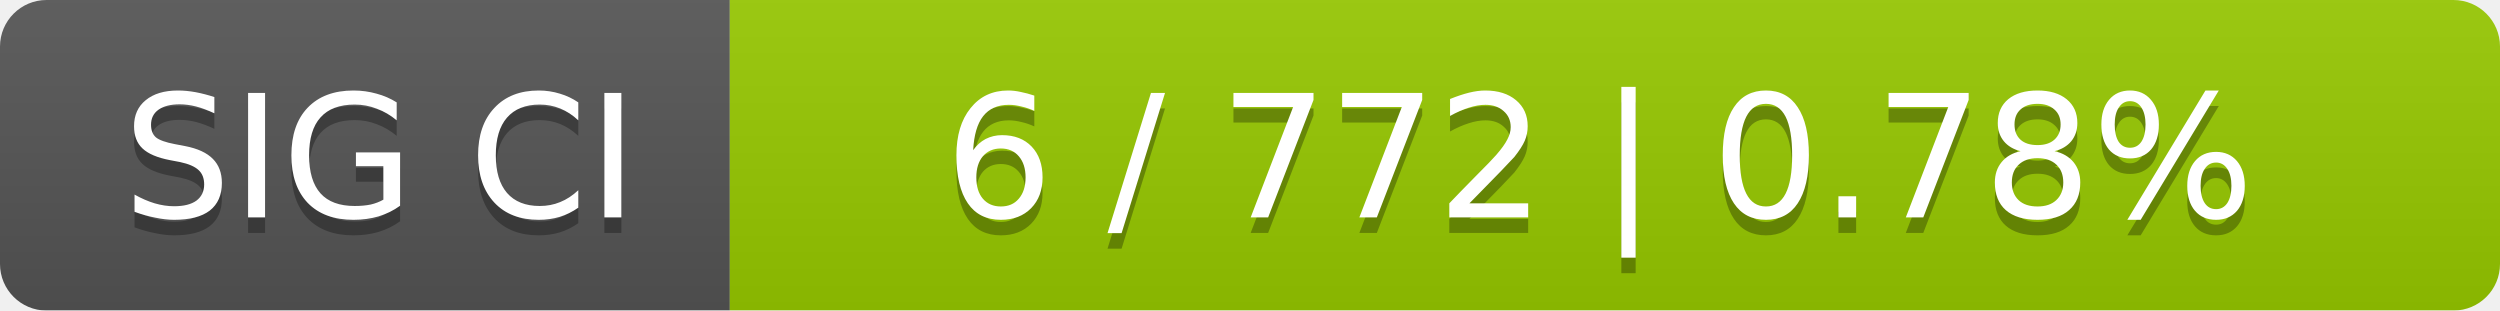
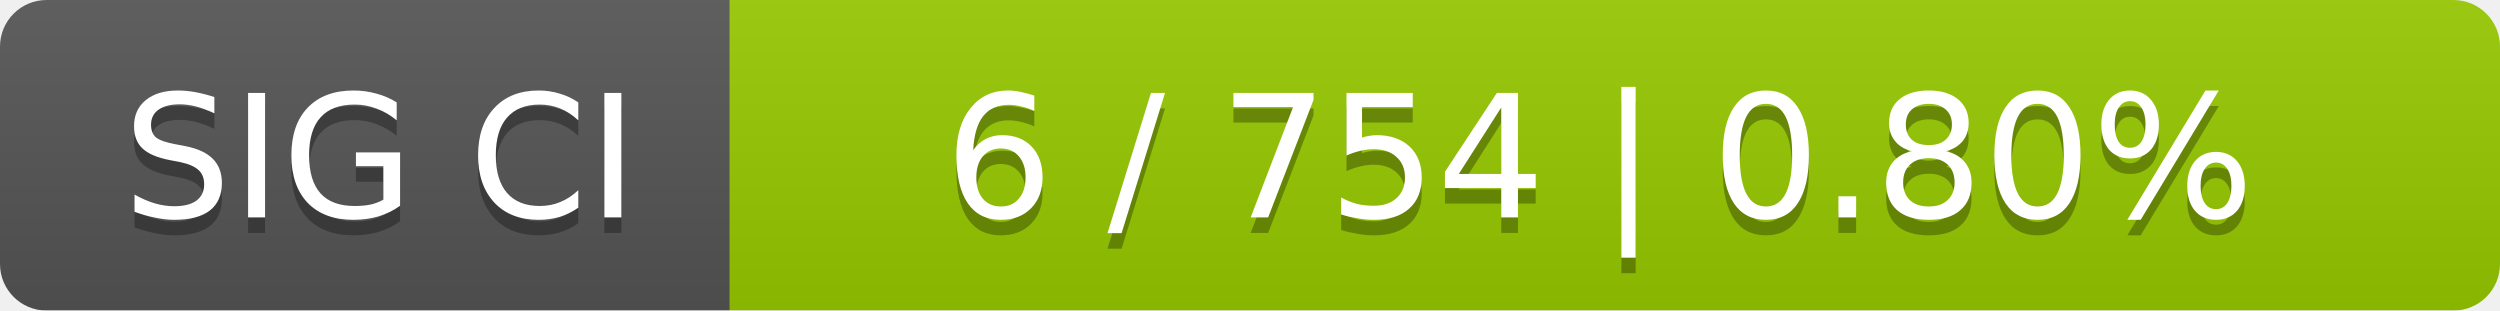
<svg xmlns="http://www.w3.org/2000/svg" width="161" height="20">
  <linearGradient id="smooth" x2="0" y2="100%">
    <stop offset="0" stop-color="#bbb" stop-opacity=".1" />
    <stop offset="1" stop-opacity=".1" />
  </linearGradient>
  <mask id="round">
    <rect width="161" height="20" rx="3" fill="#fff" />
  </mask>
  <g mask="url(#round)">
    <rect width="47" height="20" fill="#555" />
    <rect x="47" width="114" height="20" fill="#97ca00" />
    <rect width="161" height="20" fill="url(#smooth)" />
  </g>
  <g fill="#fff" text-anchor="middle" font-family="DejaVu Sans,Verdana,Geneva,sans-serif" font-size="11">
    <text x="24.5" y="15" fill="#010101" fill-opacity=".3">SIG CI</text>
    <text x="24.5" y="14">SIG CI</text>
-     <text x="103" y="15" fill="#010101" fill-opacity=".3">6 / 772    |    0.78%</text>
-     <text x="103" y="14">6 / 772    |    0.78%</text>
+     <text x="103" y="15" fill="#010101" fill-opacity=".3">6 / 754    |    0.80%</text>
+     <text x="103" y="14">6 / 754    |    0.80%</text>
  </g>
</svg>
